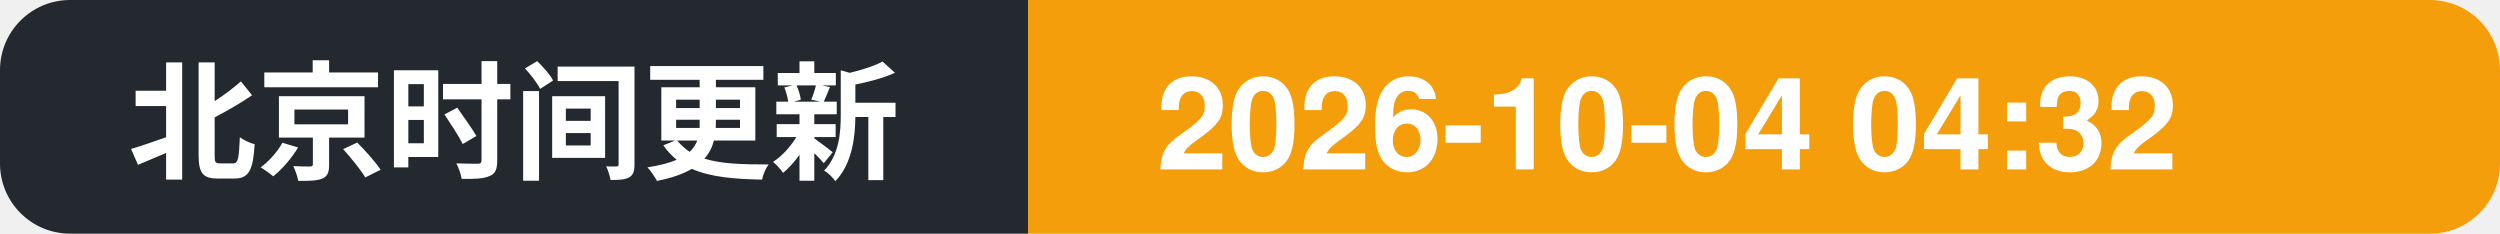
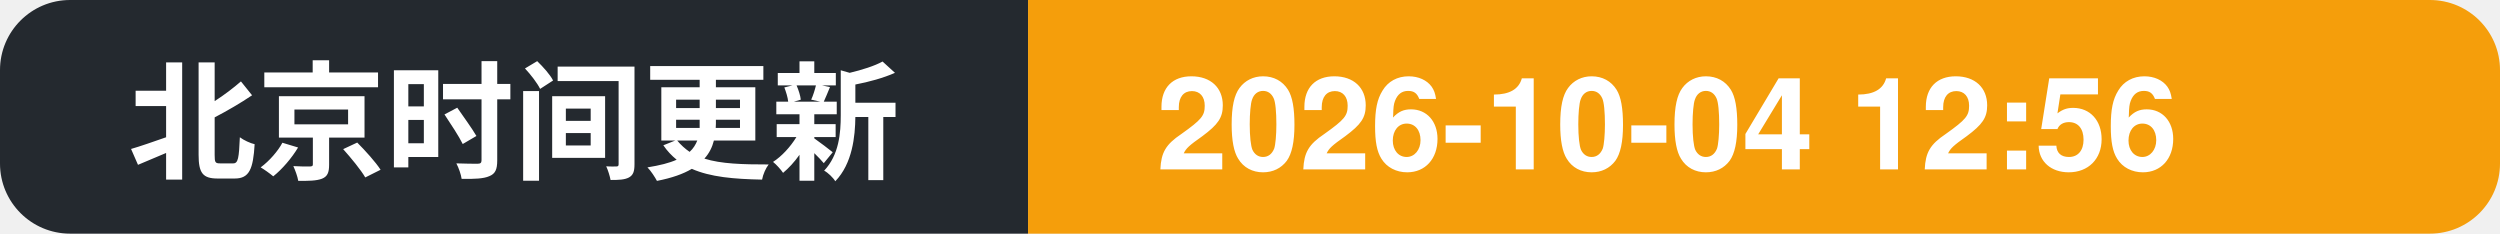
- <svg xmlns="http://www.w3.org/2000/svg" width="214" height="20" role="img" aria-label="北京时间更新: 2026-10-04 04:32">
+ <svg xmlns="http://www.w3.org/2000/svg" width="214" height="20" role="img" aria-label="北京时间更新: 2026-10-04 12:56">
  <clipPath id="c">
    <rect width="214" height="20" rx="6" />
  </clipPath>
  <g clip-path="url(#c)">
    <rect width="88" height="20" fill="#24292f" />
    <rect x="88" width="126" height="20" fill="#f59e0b" />
    <text x="11" y="14.5" font-family="Segoe UI, PingFang SC, Hiragino Sans GB, Microsoft YaHei, Helvetica, Arial, sans-serif" font-size="11" font-weight="600" fill="#ffffff">北京时间更新</text>
-     <text x="99" y="14.5" font-family="Segoe UI, PingFang SC, Hiragino Sans GB, Microsoft YaHei, Helvetica, Arial, sans-serif" font-size="11" font-weight="700" fill="#ffffff">2026-10-04 04:32</text>
+     <text x="99" y="14.5" font-family="Segoe UI, PingFang SC, Hiragino Sans GB, Microsoft YaHei, Helvetica, Arial, sans-serif" font-size="11" font-weight="700" fill="#ffffff">2026-10-04 12:56</text>
  </g>
</svg>
